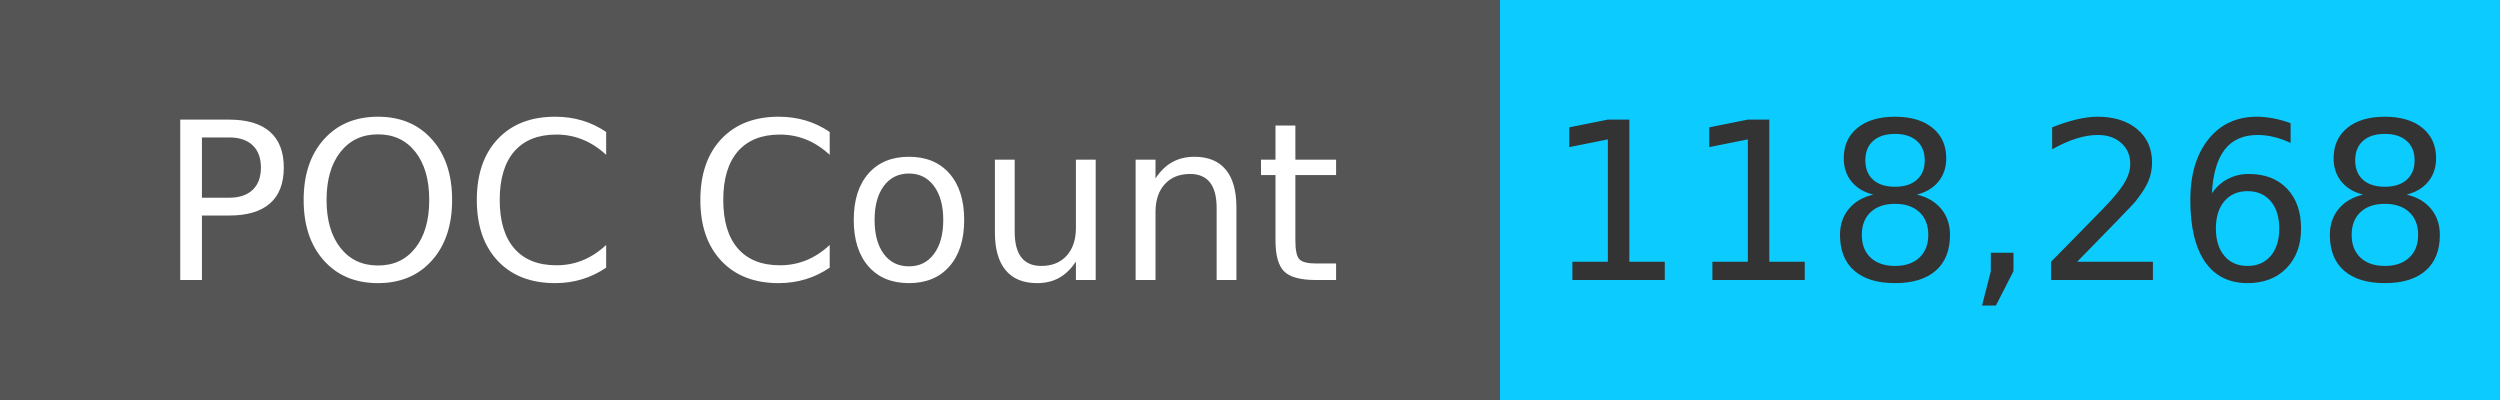
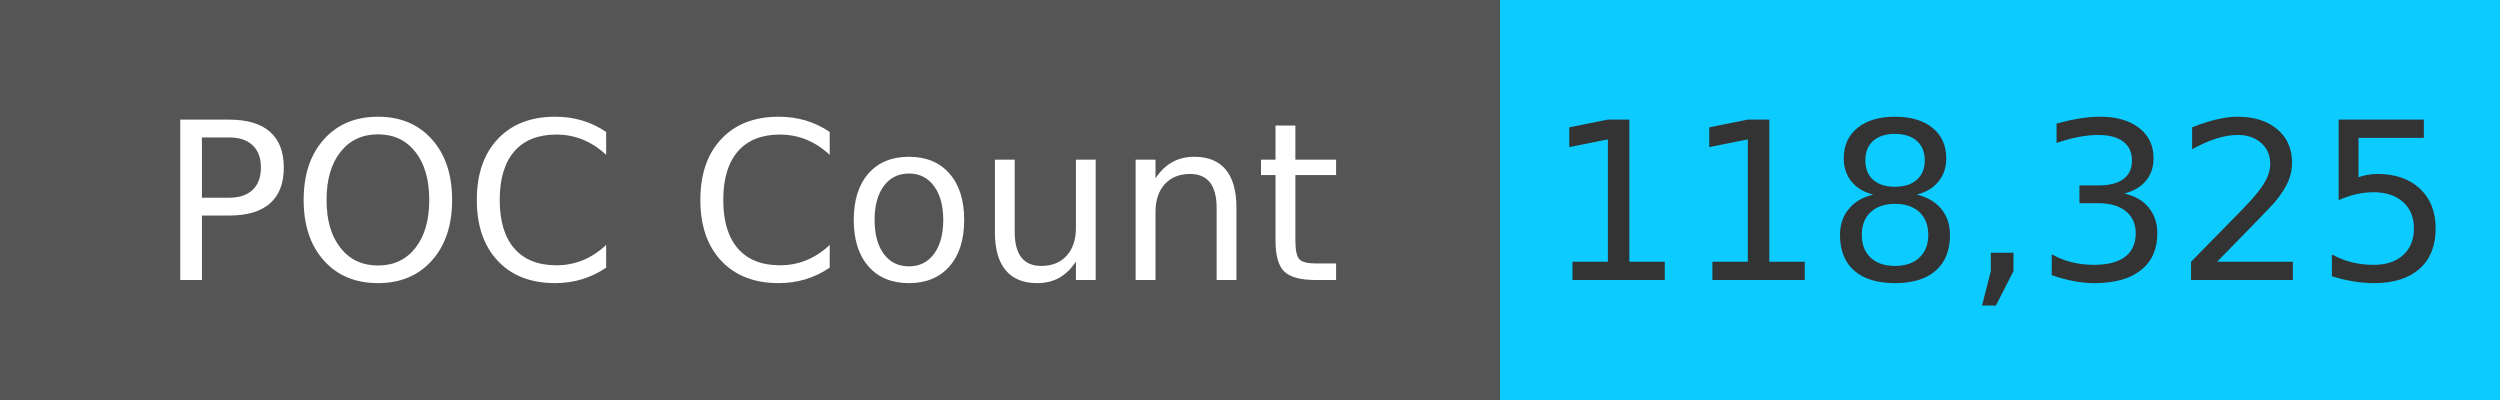
<svg xmlns="http://www.w3.org/2000/svg" width="125" height="20" role="img">
  <linearGradient id="s" x2="0" y2="100%">
    <stop offset="0" stop-color="#bbb" stop-opacity=".1" />
    <stop offset="1" stop-opacity=".1" />
  </linearGradient>
  <g>
    <rect width="75" height="20" fill="#555" />
    <rect x="75" width="267" height="20" fill="#0cccff" />
  </g>
  <g fill="#fff" text-anchor="middle" font-family="Verdana,Geneva,DejaVu Sans,sans-serif" text-rendering="geometricPrecision" font-size="110">
    <text x="375" y="140" transform="scale(.1)" fill="#fff">
            POC Count
        </text>
    <text x="1000" y="140" transform="scale(.1)" fill="#333">
-             118,268
+             118,325
        </text>
  </g>
</svg>
